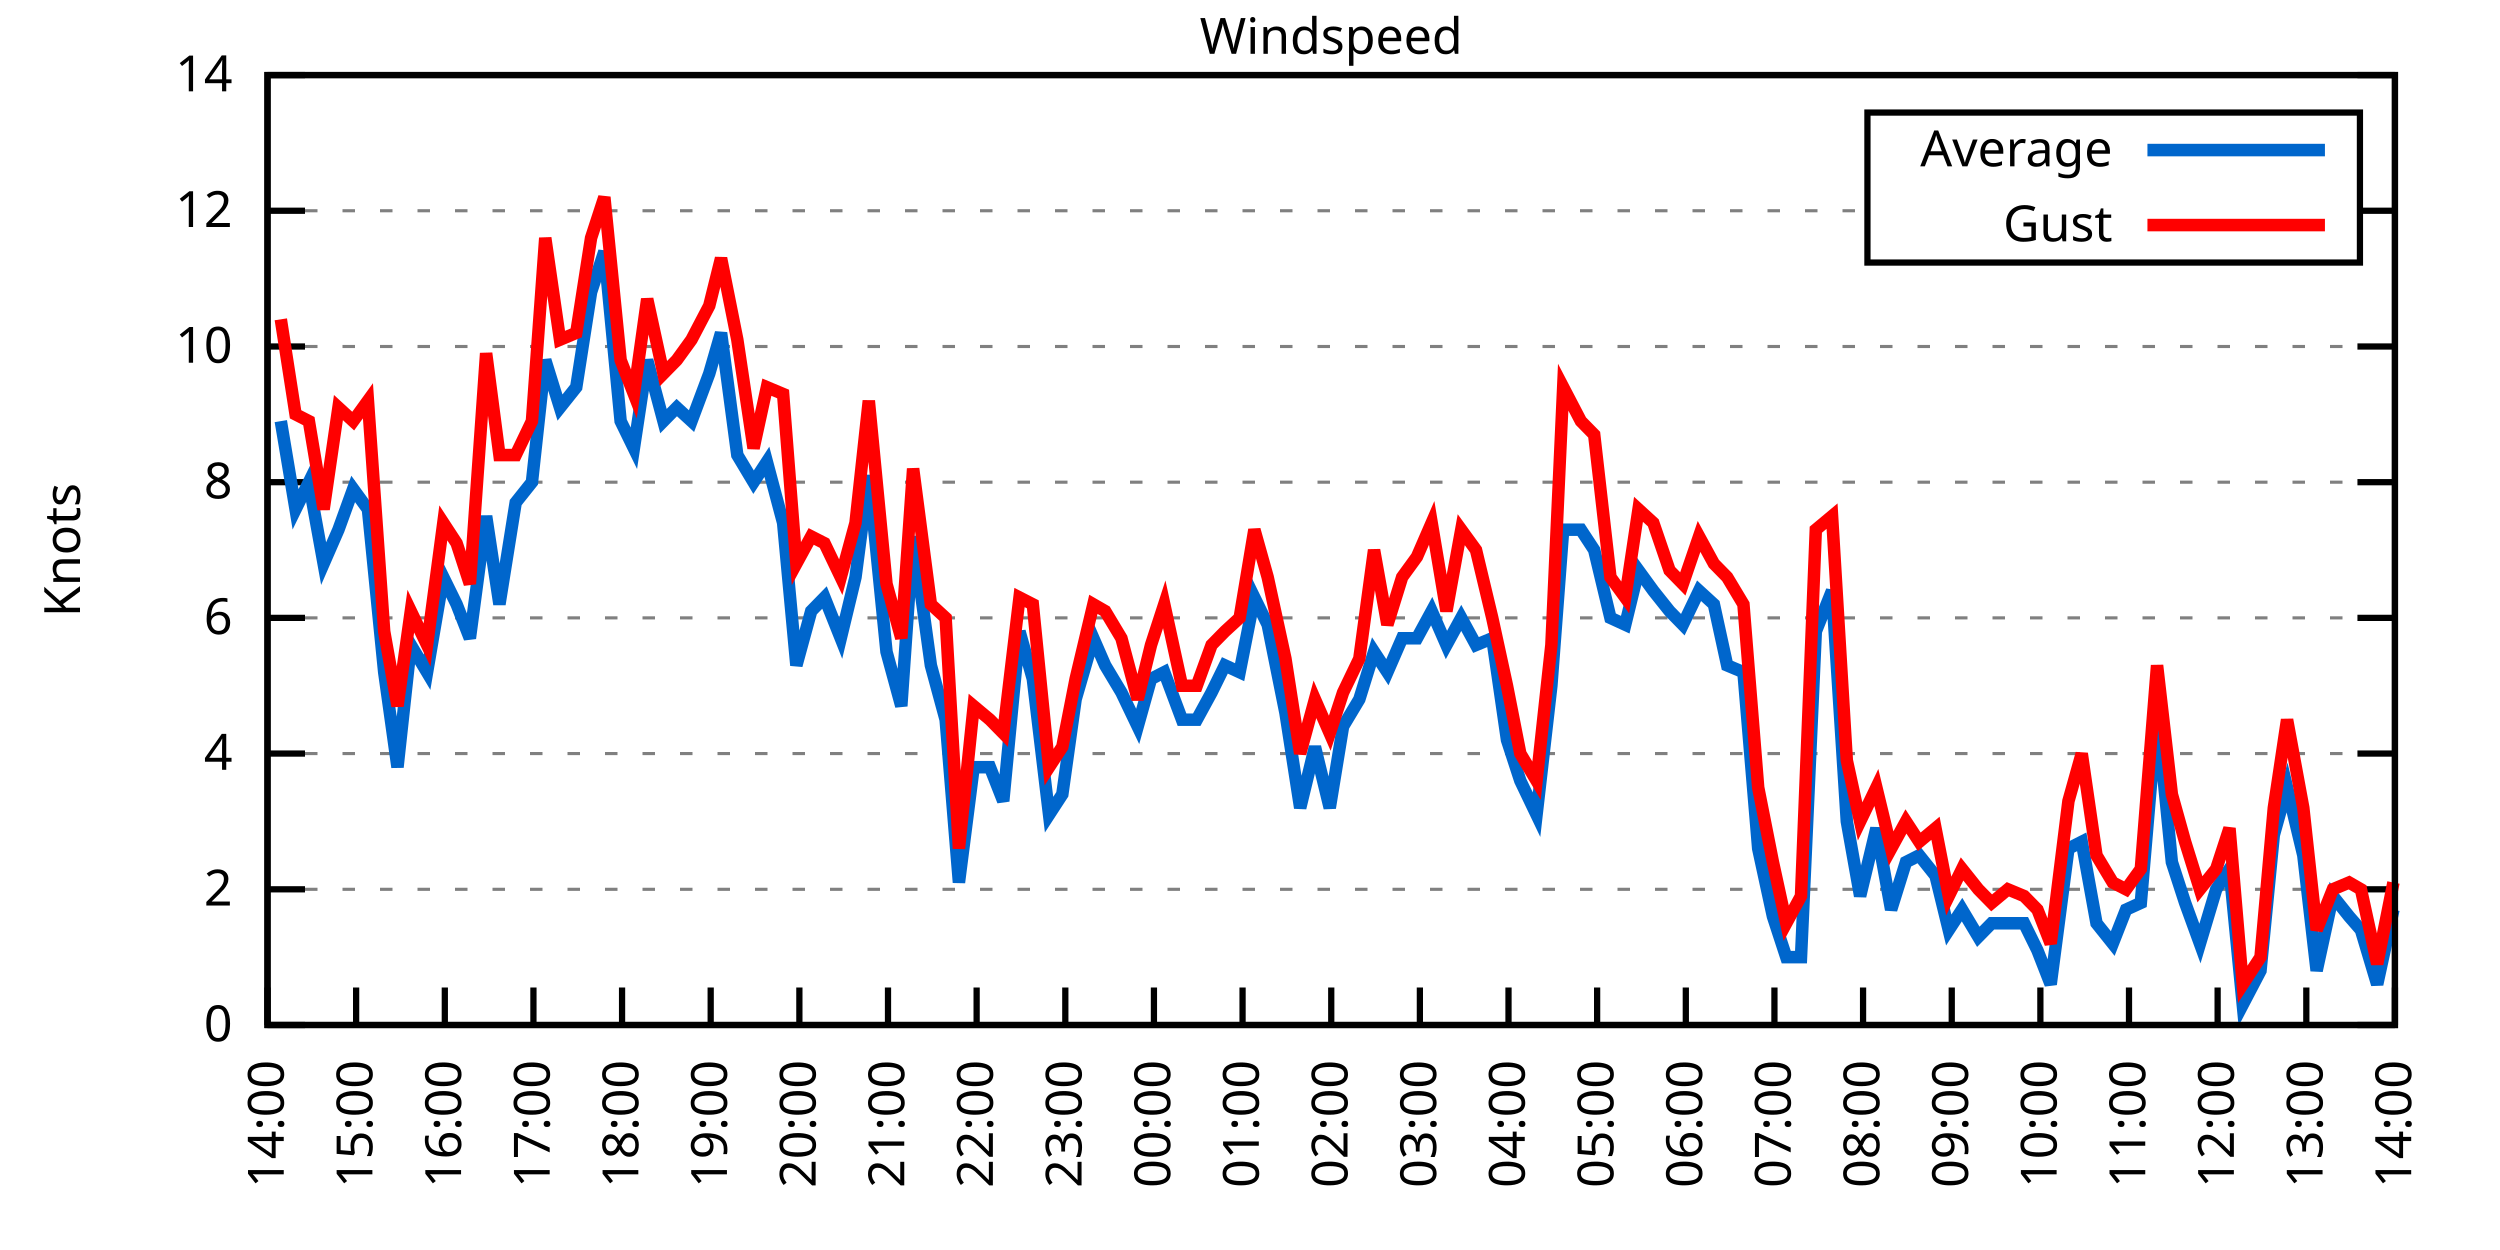
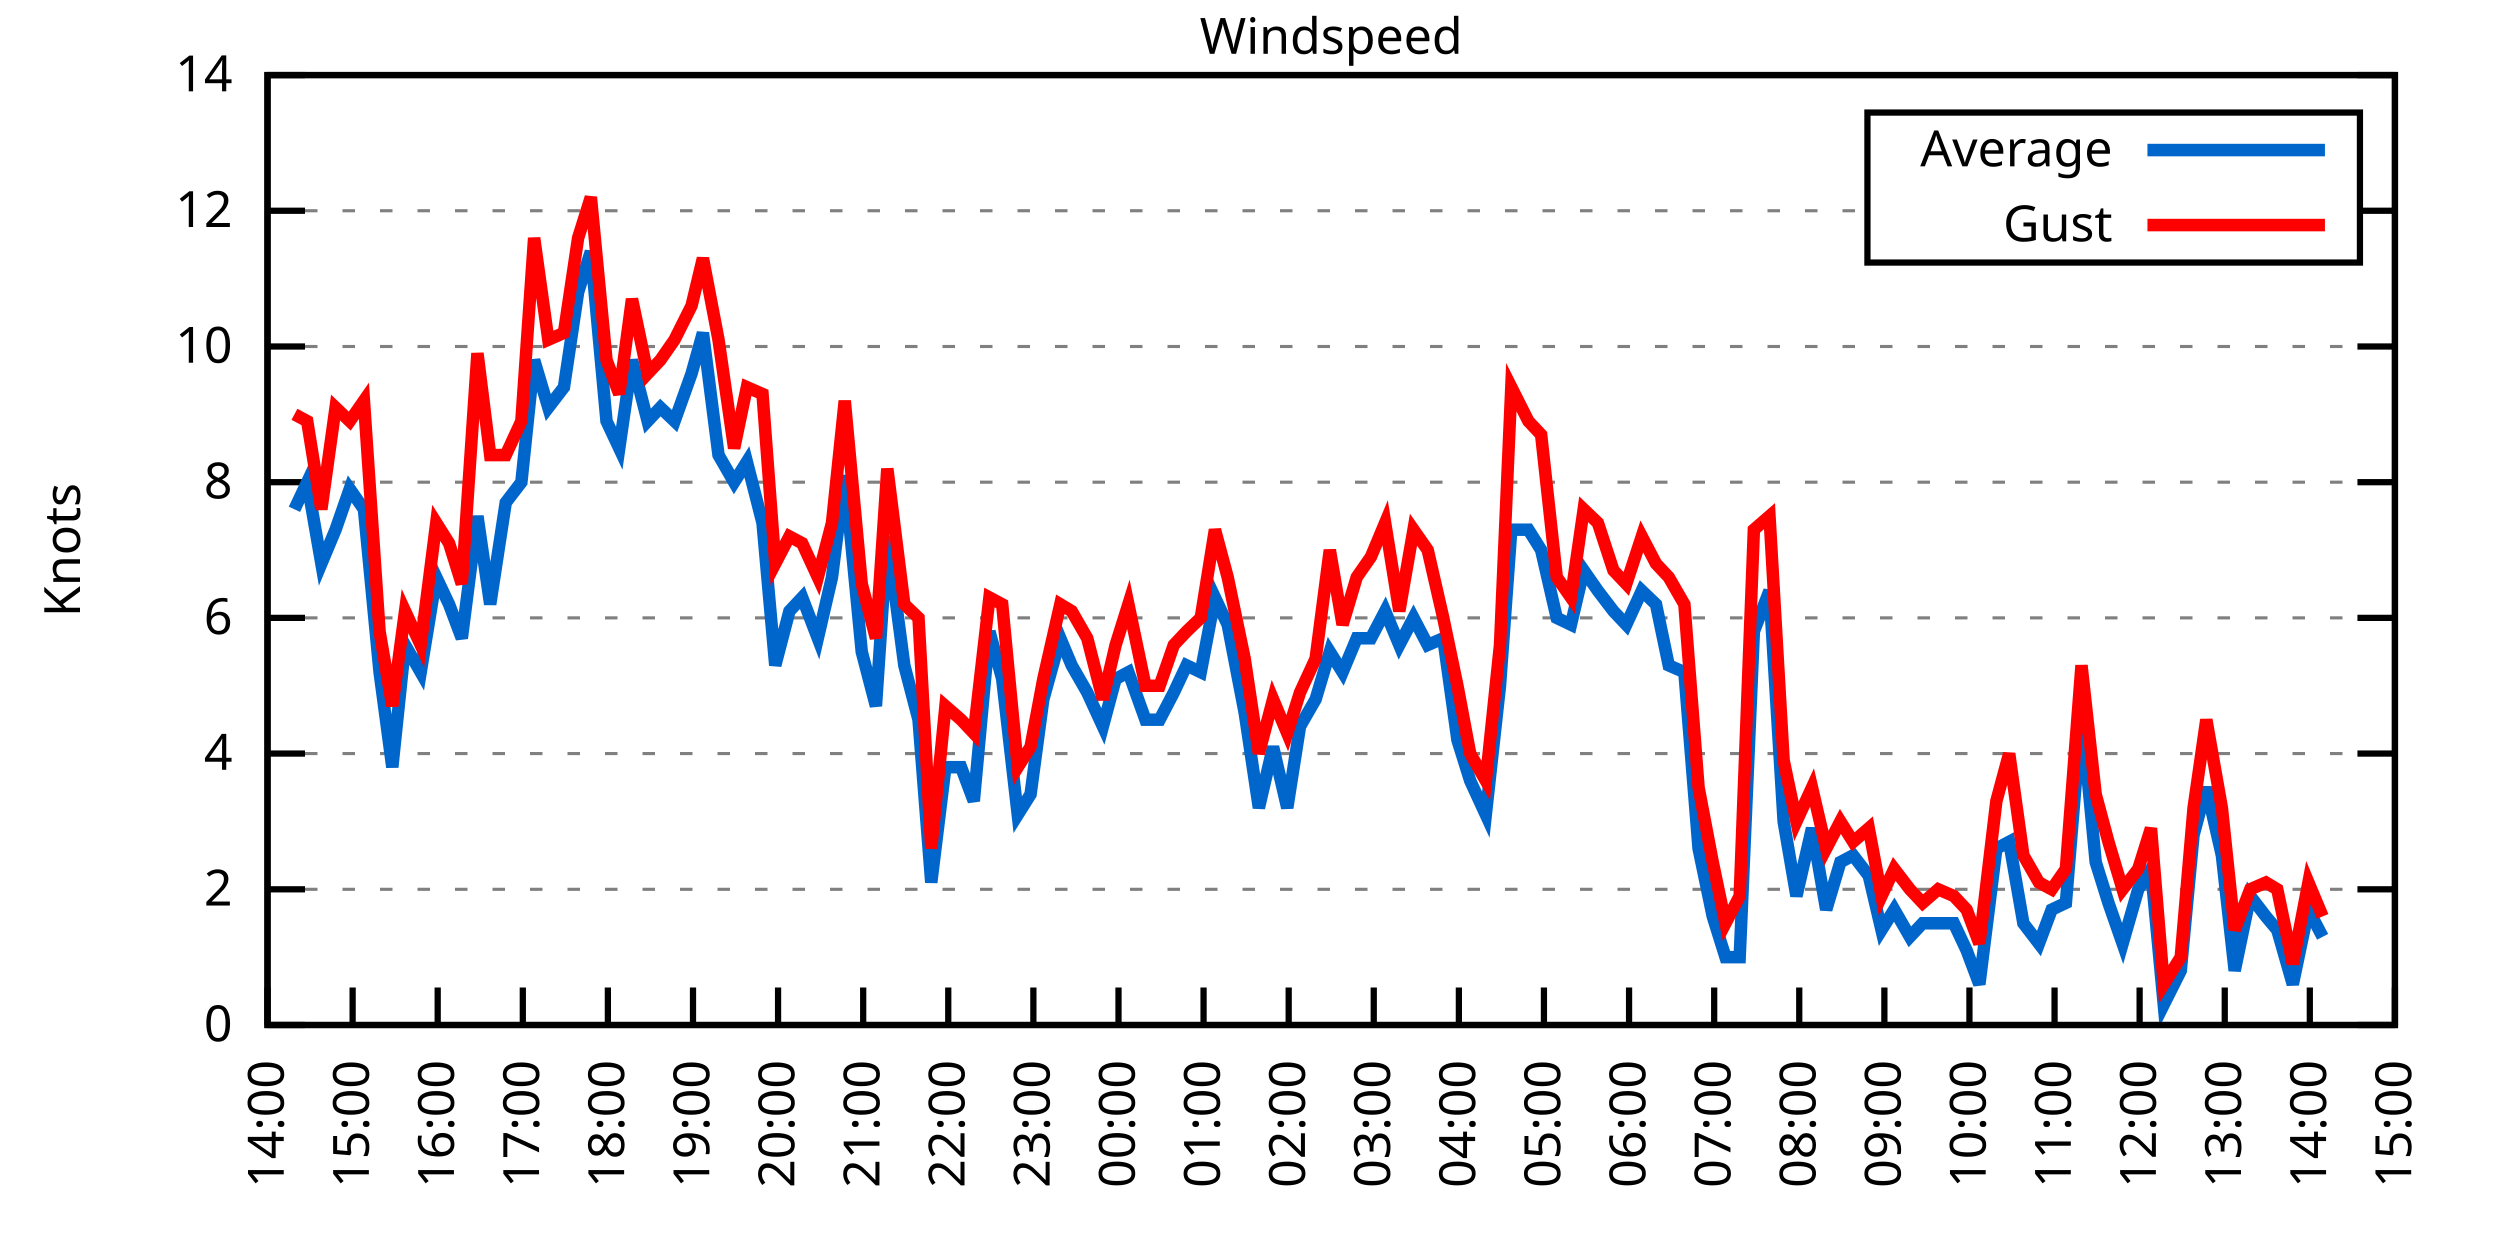
<svg xmlns="http://www.w3.org/2000/svg" xmlns:xlink="http://www.w3.org/1999/xlink" width="400" height="200" viewBox="0 0 400 200">
  <g id="gnuplot_canvas">
    <rect x="0" y="0" width="400" height="200" fill="none" />
    <defs>
      <circle id="gpDot" r="0.5" stroke-width="0.5" stroke="currentColor" />
      <path id="gpPt0" stroke-width="0.333" stroke="currentColor" d="M-1,0 h2 M0,-1 v2" />
      <path id="gpPt1" stroke-width="0.333" stroke="currentColor" d="M-1,-1 L1,1 M1,-1 L-1,1" />
      <path id="gpPt2" stroke-width="0.333" stroke="currentColor" d="M-1,0 L1,0 M0,-1 L0,1 M-1,-1 L1,1 M-1,1 L1,-1" />
      <rect id="gpPt3" stroke-width="0.333" stroke="currentColor" x="-1" y="-1" width="2" height="2" />
      <rect id="gpPt4" stroke-width="0.333" stroke="currentColor" fill="currentColor" x="-1" y="-1" width="2" height="2" />
      <circle id="gpPt5" stroke-width="0.333" stroke="currentColor" cx="0" cy="0" r="1" />
      <use xlink:href="#gpPt5" id="gpPt6" fill="currentColor" stroke="none" />
      <path id="gpPt7" stroke-width="0.333" stroke="currentColor" d="M0,-1.33 L-1.33,0.67 L1.33,0.67 z" />
      <use xlink:href="#gpPt7" id="gpPt8" fill="currentColor" stroke="none" />
      <use xlink:href="#gpPt7" id="gpPt9" stroke="currentColor" transform="rotate(180)" />
      <use xlink:href="#gpPt9" id="gpPt10" fill="currentColor" stroke="none" />
      <use xlink:href="#gpPt3" id="gpPt11" stroke="currentColor" transform="rotate(45)" />
      <use xlink:href="#gpPt11" id="gpPt12" fill="currentColor" stroke="none" />
      <path id="gpPt13" stroke-width="0.333" stroke="currentColor" d="M0,1.330 L1.265,0.411 L0.782,-1.067 L-0.782,-1.076 L-1.265,0.411 z" />
      <use xlink:href="#gpPt13" id="gpPt14" fill="currentColor" stroke="none" />
      <filter id="textbox" filterUnits="objectBoundingBox" x="0" y="0" height="1" width="1">
        <feFlood flood-color="white" flood-opacity="1" result="bgnd" />
        <feComposite in="SourceGraphic" in2="bgnd" operator="atop" />
      </filter>
      <filter id="greybox" filterUnits="objectBoundingBox" x="0" y="0" height="1" width="1">
        <feFlood flood-color="lightgrey" flood-opacity="1" result="grey" />
        <feComposite in="SourceGraphic" in2="grey" operator="atop" />
      </filter>
    </defs>
    <g fill="none" color="white" stroke="currentColor" stroke-width="1.00" stroke-linecap="butt" stroke-linejoin="miter">
</g>
    <g fill="none" color="black" stroke="currentColor" stroke-width="1.00" stroke-linecap="butt" stroke-linejoin="miter">
      <g stroke="none" shape-rendering="crispEdges">
        <polygon fill="rgb(255, 255, 255)" points="42.80,164.00 383.18,164.00 383.18,12.02 42.80,12.02 " />
      </g>
    </g>
    <g fill="none" color="black" stroke="currentColor" stroke-width="1.00" stroke-linecap="butt" stroke-linejoin="miter">
</g>
    <g fill="none" color="black" stroke="black" stroke-width="0.50" stroke-linecap="butt" stroke-linejoin="miter">
</g>
    <g fill="none" color="gray" stroke="currentColor" stroke-width="0.50" stroke-linecap="butt" stroke-linejoin="miter">
      <path stroke="gray" stroke-dasharray="2,4" class="gridline" d="M42.80,164.00 L383.19,164.00  " />
    </g>
    <g fill="none" color="gray" stroke="gray" stroke-width="1.00" stroke-linecap="butt" stroke-linejoin="miter">
</g>
    <g fill="none" color="black" stroke="currentColor" stroke-width="1.00" stroke-linecap="butt" stroke-linejoin="miter">
      <path stroke="black" d="M42.80,164.00 L48.80,164.00 M383.19,164.00 L377.19,164.00  " />
      <g transform="translate(37.20,166.60)" stroke="none" fill="black" font-family="Sans" font-size="8.00" text-anchor="end">
        <text>
          <tspan font-family="Sans"> 0</tspan>
        </text>
      </g>
    </g>
    <g fill="none" color="black" stroke="currentColor" stroke-width="1.00" stroke-linecap="butt" stroke-linejoin="miter">
</g>
    <g fill="none" color="black" stroke="black" stroke-width="0.50" stroke-linecap="butt" stroke-linejoin="miter">
</g>
    <g fill="none" color="gray" stroke="currentColor" stroke-width="0.50" stroke-linecap="butt" stroke-linejoin="miter">
      <path stroke="gray" stroke-dasharray="2,4" class="gridline" d="M42.80,142.29 L383.19,142.29  " />
    </g>
    <g fill="none" color="gray" stroke="gray" stroke-width="1.00" stroke-linecap="butt" stroke-linejoin="miter">
</g>
    <g fill="none" color="black" stroke="currentColor" stroke-width="1.00" stroke-linecap="butt" stroke-linejoin="miter">
      <path stroke="black" d="M42.80,142.29 L48.80,142.29 M383.19,142.29 L377.19,142.29  " />
      <g transform="translate(37.20,144.89)" stroke="none" fill="black" font-family="Sans" font-size="8.00" text-anchor="end">
        <text>
          <tspan font-family="Sans"> 2</tspan>
        </text>
      </g>
    </g>
    <g fill="none" color="black" stroke="currentColor" stroke-width="1.00" stroke-linecap="butt" stroke-linejoin="miter">
</g>
    <g fill="none" color="black" stroke="black" stroke-width="0.50" stroke-linecap="butt" stroke-linejoin="miter">
</g>
    <g fill="none" color="gray" stroke="currentColor" stroke-width="0.50" stroke-linecap="butt" stroke-linejoin="miter">
      <path stroke="gray" stroke-dasharray="2,4" class="gridline" d="M42.80,120.57 L383.19,120.57  " />
    </g>
    <g fill="none" color="gray" stroke="gray" stroke-width="1.00" stroke-linecap="butt" stroke-linejoin="miter">
</g>
    <g fill="none" color="black" stroke="currentColor" stroke-width="1.00" stroke-linecap="butt" stroke-linejoin="miter">
      <path stroke="black" d="M42.80,120.57 L48.80,120.57 M383.19,120.57 L377.19,120.57  " />
      <g transform="translate(37.20,123.17)" stroke="none" fill="black" font-family="Sans" font-size="8.00" text-anchor="end">
        <text>
          <tspan font-family="Sans"> 4</tspan>
        </text>
      </g>
    </g>
    <g fill="none" color="black" stroke="currentColor" stroke-width="1.00" stroke-linecap="butt" stroke-linejoin="miter">
</g>
    <g fill="none" color="black" stroke="black" stroke-width="0.50" stroke-linecap="butt" stroke-linejoin="miter">
</g>
    <g fill="none" color="gray" stroke="currentColor" stroke-width="0.50" stroke-linecap="butt" stroke-linejoin="miter">
      <path stroke="gray" stroke-dasharray="2,4" class="gridline" d="M42.80,98.86 L383.19,98.86  " />
    </g>
    <g fill="none" color="gray" stroke="gray" stroke-width="1.00" stroke-linecap="butt" stroke-linejoin="miter">
</g>
    <g fill="none" color="black" stroke="currentColor" stroke-width="1.00" stroke-linecap="butt" stroke-linejoin="miter">
      <path stroke="black" d="M42.80,98.86 L48.80,98.86 M383.19,98.86 L377.19,98.86  " />
      <g transform="translate(37.20,101.46)" stroke="none" fill="black" font-family="Sans" font-size="8.00" text-anchor="end">
        <text>
          <tspan font-family="Sans"> 6</tspan>
        </text>
      </g>
    </g>
    <g fill="none" color="black" stroke="currentColor" stroke-width="1.00" stroke-linecap="butt" stroke-linejoin="miter">
</g>
    <g fill="none" color="black" stroke="black" stroke-width="0.50" stroke-linecap="butt" stroke-linejoin="miter">
</g>
    <g fill="none" color="gray" stroke="currentColor" stroke-width="0.50" stroke-linecap="butt" stroke-linejoin="miter">
      <path stroke="gray" stroke-dasharray="2,4" class="gridline" d="M42.80,77.15 L383.19,77.15  " />
    </g>
    <g fill="none" color="gray" stroke="gray" stroke-width="1.00" stroke-linecap="butt" stroke-linejoin="miter">
</g>
    <g fill="none" color="black" stroke="currentColor" stroke-width="1.00" stroke-linecap="butt" stroke-linejoin="miter">
      <path stroke="black" d="M42.80,77.15 L48.80,77.15 M383.19,77.15 L377.19,77.15  " />
      <g transform="translate(37.20,79.75)" stroke="none" fill="black" font-family="Sans" font-size="8.00" text-anchor="end">
        <text>
          <tspan font-family="Sans"> 8</tspan>
        </text>
      </g>
    </g>
    <g fill="none" color="black" stroke="currentColor" stroke-width="1.00" stroke-linecap="butt" stroke-linejoin="miter">
</g>
    <g fill="none" color="black" stroke="black" stroke-width="0.50" stroke-linecap="butt" stroke-linejoin="miter">
</g>
    <g fill="none" color="gray" stroke="currentColor" stroke-width="0.50" stroke-linecap="butt" stroke-linejoin="miter">
      <path stroke="gray" stroke-dasharray="2,4" class="gridline" d="M42.80,55.44 L383.19,55.44  " />
    </g>
    <g fill="none" color="gray" stroke="gray" stroke-width="1.00" stroke-linecap="butt" stroke-linejoin="miter">
</g>
    <g fill="none" color="black" stroke="currentColor" stroke-width="1.00" stroke-linecap="butt" stroke-linejoin="miter">
      <path stroke="black" d="M42.80,55.44 L48.80,55.44 M383.19,55.44 L377.19,55.44  " />
      <g transform="translate(37.20,58.04)" stroke="none" fill="black" font-family="Sans" font-size="8.00" text-anchor="end">
        <text>
          <tspan font-family="Sans"> 10</tspan>
        </text>
      </g>
    </g>
    <g fill="none" color="black" stroke="currentColor" stroke-width="1.00" stroke-linecap="butt" stroke-linejoin="miter">
</g>
    <g fill="none" color="black" stroke="black" stroke-width="0.50" stroke-linecap="butt" stroke-linejoin="miter">
</g>
    <g fill="none" color="gray" stroke="currentColor" stroke-width="0.50" stroke-linecap="butt" stroke-linejoin="miter">
      <path stroke="gray" stroke-dasharray="2,4" class="gridline" d="M42.80,33.72 L298.79,33.72 M377.59,33.72 L383.19,33.72  " />
    </g>
    <g fill="none" color="gray" stroke="gray" stroke-width="1.00" stroke-linecap="butt" stroke-linejoin="miter">
</g>
    <g fill="none" color="black" stroke="currentColor" stroke-width="1.00" stroke-linecap="butt" stroke-linejoin="miter">
      <path stroke="black" d="M42.80,33.72 L48.80,33.72 M383.19,33.72 L377.19,33.72  " />
      <g transform="translate(37.20,36.32)" stroke="none" fill="black" font-family="Sans" font-size="8.00" text-anchor="end">
        <text>
          <tspan font-family="Sans"> 12</tspan>
        </text>
      </g>
    </g>
    <g fill="none" color="black" stroke="currentColor" stroke-width="1.00" stroke-linecap="butt" stroke-linejoin="miter">
</g>
    <g fill="none" color="black" stroke="black" stroke-width="0.50" stroke-linecap="butt" stroke-linejoin="miter">
</g>
    <g fill="none" color="gray" stroke="currentColor" stroke-width="0.50" stroke-linecap="butt" stroke-linejoin="miter">
      <path stroke="gray" stroke-dasharray="2,4" class="gridline" d="M42.80,12.01 L383.19,12.01  " />
    </g>
    <g fill="none" color="gray" stroke="gray" stroke-width="1.00" stroke-linecap="butt" stroke-linejoin="miter">
</g>
    <g fill="none" color="black" stroke="currentColor" stroke-width="1.00" stroke-linecap="butt" stroke-linejoin="miter">
      <path stroke="black" d="M42.80,12.01 L48.80,12.01 M383.19,12.01 L377.19,12.01  " />
      <g transform="translate(37.20,14.61)" stroke="none" fill="black" font-family="Sans" font-size="8.00" text-anchor="end">
        <text>
          <tspan font-family="Sans"> 14</tspan>
        </text>
      </g>
    </g>
    <g fill="none" color="black" stroke="currentColor" stroke-width="1.00" stroke-linecap="butt" stroke-linejoin="miter">
      <path stroke="black" d="M42.80,164.00 L42.80,158.00  " />
      <g transform="translate(45.40,169.60) rotate(270.00)" stroke="none" fill="black" font-family="Sans" font-size="8.00" text-anchor="end">
        <text>
          <tspan font-family="Sans">14:00</tspan>
        </text>
      </g>
    </g>
    <g fill="none" color="black" stroke="currentColor" stroke-width="1.00" stroke-linecap="butt" stroke-linejoin="miter">
-       <path stroke="black" d="M56.98,164.00 L56.98,158.00  " />
-       <g transform="translate(59.58,169.60) rotate(270.00)" stroke="none" fill="black" font-family="Sans" font-size="8.00" text-anchor="end">
+       <path stroke="black" d="M56.42,164.00 L56.42,158.00  " />
+       <g transform="translate(59.02,169.60) rotate(270.00)" stroke="none" fill="black" font-family="Sans" font-size="8.00" text-anchor="end">
        <text>
          <tspan font-family="Sans">15:00</tspan>
        </text>
      </g>
    </g>
    <g fill="none" color="black" stroke="currentColor" stroke-width="1.00" stroke-linecap="butt" stroke-linejoin="miter">
-       <path stroke="black" d="M71.17,164.00 L71.17,158.00  " />
-       <g transform="translate(73.77,169.60) rotate(270.00)" stroke="none" fill="black" font-family="Sans" font-size="8.00" text-anchor="end">
+       <path stroke="black" d="M70.03,164.00 L70.03,158.00  " />
+       <g transform="translate(72.63,169.60) rotate(270.00)" stroke="none" fill="black" font-family="Sans" font-size="8.00" text-anchor="end">
        <text>
          <tspan font-family="Sans">16:00</tspan>
        </text>
      </g>
    </g>
    <g fill="none" color="black" stroke="currentColor" stroke-width="1.00" stroke-linecap="butt" stroke-linejoin="miter">
-       <path stroke="black" d="M85.35,164.00 L85.35,158.00  " />
-       <g transform="translate(87.95,169.60) rotate(270.00)" stroke="none" fill="black" font-family="Sans" font-size="8.00" text-anchor="end">
+       <path stroke="black" d="M83.65,164.00 L83.65,158.00  " />
+       <g transform="translate(86.25,169.60) rotate(270.00)" stroke="none" fill="black" font-family="Sans" font-size="8.00" text-anchor="end">
        <text>
          <tspan font-family="Sans">17:00</tspan>
        </text>
      </g>
    </g>
    <g fill="none" color="black" stroke="currentColor" stroke-width="1.00" stroke-linecap="butt" stroke-linejoin="miter">
-       <path stroke="black" d="M99.53,164.00 L99.53,158.00  " />
-       <g transform="translate(102.13,169.60) rotate(270.00)" stroke="none" fill="black" font-family="Sans" font-size="8.00" text-anchor="end">
+       <path stroke="black" d="M97.26,164.00 L97.26,158.00  " />
+       <g transform="translate(99.86,169.60) rotate(270.00)" stroke="none" fill="black" font-family="Sans" font-size="8.00" text-anchor="end">
        <text>
          <tspan font-family="Sans">18:00</tspan>
        </text>
      </g>
    </g>
    <g fill="none" color="black" stroke="currentColor" stroke-width="1.00" stroke-linecap="butt" stroke-linejoin="miter">
-       <path stroke="black" d="M113.71,164.00 L113.71,158.00  " />
-       <g transform="translate(116.31,169.60) rotate(270.00)" stroke="none" fill="black" font-family="Sans" font-size="8.00" text-anchor="end">
+       <path stroke="black" d="M110.88,164.00 L110.88,158.00  " />
+       <g transform="translate(113.48,169.60) rotate(270.00)" stroke="none" fill="black" font-family="Sans" font-size="8.00" text-anchor="end">
        <text>
          <tspan font-family="Sans">19:00</tspan>
        </text>
      </g>
    </g>
    <g fill="none" color="black" stroke="currentColor" stroke-width="1.00" stroke-linecap="butt" stroke-linejoin="miter">
-       <path stroke="black" d="M127.90,164.00 L127.90,158.00  " />
-       <g transform="translate(130.50,169.60) rotate(270.00)" stroke="none" fill="black" font-family="Sans" font-size="8.00" text-anchor="end">
+       <path stroke="black" d="M124.49,164.00 L124.49,158.00  " />
+       <g transform="translate(127.09,169.60) rotate(270.00)" stroke="none" fill="black" font-family="Sans" font-size="8.00" text-anchor="end">
        <text>
          <tspan font-family="Sans">20:00</tspan>
        </text>
      </g>
    </g>
    <g fill="none" color="black" stroke="currentColor" stroke-width="1.00" stroke-linecap="butt" stroke-linejoin="miter">
-       <path stroke="black" d="M142.08,164.00 L142.08,158.00  " />
-       <g transform="translate(144.68,169.60) rotate(270.00)" stroke="none" fill="black" font-family="Sans" font-size="8.00" text-anchor="end">
+       <path stroke="black" d="M138.11,164.00 L138.11,158.00  " />
+       <g transform="translate(140.71,169.60) rotate(270.00)" stroke="none" fill="black" font-family="Sans" font-size="8.00" text-anchor="end">
        <text>
          <tspan font-family="Sans">21:00</tspan>
        </text>
      </g>
    </g>
    <g fill="none" color="black" stroke="currentColor" stroke-width="1.00" stroke-linecap="butt" stroke-linejoin="miter">
-       <path stroke="black" d="M156.26,164.00 L156.26,158.00  " />
-       <g transform="translate(158.86,169.60) rotate(270.00)" stroke="none" fill="black" font-family="Sans" font-size="8.00" text-anchor="end">
+       <path stroke="black" d="M151.72,164.00 L151.72,158.00  " />
+       <g transform="translate(154.32,169.60) rotate(270.00)" stroke="none" fill="black" font-family="Sans" font-size="8.00" text-anchor="end">
        <text>
          <tspan font-family="Sans">22:00</tspan>
        </text>
      </g>
    </g>
    <g fill="none" color="black" stroke="currentColor" stroke-width="1.00" stroke-linecap="butt" stroke-linejoin="miter">
-       <path stroke="black" d="M170.45,164.00 L170.45,158.00  " />
-       <g transform="translate(173.05,169.60) rotate(270.00)" stroke="none" fill="black" font-family="Sans" font-size="8.00" text-anchor="end">
+       <path stroke="black" d="M165.34,164.00 L165.34,158.00  " />
+       <g transform="translate(167.94,169.60) rotate(270.00)" stroke="none" fill="black" font-family="Sans" font-size="8.00" text-anchor="end">
        <text>
          <tspan font-family="Sans">23:00</tspan>
        </text>
      </g>
    </g>
    <g fill="none" color="black" stroke="currentColor" stroke-width="1.00" stroke-linecap="butt" stroke-linejoin="miter">
-       <path stroke="black" d="M184.63,164.00 L184.63,158.00  " />
-       <g transform="translate(187.23,169.60) rotate(270.00)" stroke="none" fill="black" font-family="Sans" font-size="8.00" text-anchor="end">
+       <path stroke="black" d="M178.96,164.00 L178.96,158.00  " />
+       <g transform="translate(181.56,169.60) rotate(270.00)" stroke="none" fill="black" font-family="Sans" font-size="8.00" text-anchor="end">
        <text>
          <tspan font-family="Sans">00:00</tspan>
        </text>
      </g>
    </g>
    <g fill="none" color="black" stroke="currentColor" stroke-width="1.00" stroke-linecap="butt" stroke-linejoin="miter">
-       <path stroke="black" d="M198.81,164.00 L198.81,158.00  " />
-       <g transform="translate(201.41,169.60) rotate(270.00)" stroke="none" fill="black" font-family="Sans" font-size="8.00" text-anchor="end">
+       <path stroke="black" d="M192.57,164.00 L192.57,158.00  " />
+       <g transform="translate(195.17,169.60) rotate(270.00)" stroke="none" fill="black" font-family="Sans" font-size="8.00" text-anchor="end">
        <text>
          <tspan font-family="Sans">01:00</tspan>
        </text>
      </g>
    </g>
    <g fill="none" color="black" stroke="currentColor" stroke-width="1.00" stroke-linecap="butt" stroke-linejoin="miter">
-       <path stroke="black" d="M213.00,164.00 L213.00,158.00  " />
-       <g transform="translate(215.60,169.60) rotate(270.00)" stroke="none" fill="black" font-family="Sans" font-size="8.00" text-anchor="end">
+       <path stroke="black" d="M206.19,164.00 L206.19,158.00  " />
+       <g transform="translate(208.79,169.60) rotate(270.00)" stroke="none" fill="black" font-family="Sans" font-size="8.00" text-anchor="end">
        <text>
          <tspan font-family="Sans">02:00</tspan>
        </text>
      </g>
    </g>
    <g fill="none" color="black" stroke="currentColor" stroke-width="1.00" stroke-linecap="butt" stroke-linejoin="miter">
-       <path stroke="black" d="M227.18,164.00 L227.18,158.00  " />
-       <g transform="translate(229.78,169.60) rotate(270.00)" stroke="none" fill="black" font-family="Sans" font-size="8.00" text-anchor="end">
+       <path stroke="black" d="M219.80,164.00 L219.80,158.00  " />
+       <g transform="translate(222.40,169.60) rotate(270.00)" stroke="none" fill="black" font-family="Sans" font-size="8.00" text-anchor="end">
        <text>
          <tspan font-family="Sans">03:00</tspan>
        </text>
      </g>
    </g>
    <g fill="none" color="black" stroke="currentColor" stroke-width="1.00" stroke-linecap="butt" stroke-linejoin="miter">
-       <path stroke="black" d="M241.36,164.00 L241.36,158.00  " />
-       <g transform="translate(243.96,169.60) rotate(270.00)" stroke="none" fill="black" font-family="Sans" font-size="8.00" text-anchor="end">
+       <path stroke="black" d="M233.42,164.00 L233.42,158.00  " />
+       <g transform="translate(236.02,169.60) rotate(270.00)" stroke="none" fill="black" font-family="Sans" font-size="8.00" text-anchor="end">
        <text>
          <tspan font-family="Sans">04:00</tspan>
        </text>
      </g>
    </g>
    <g fill="none" color="black" stroke="currentColor" stroke-width="1.00" stroke-linecap="butt" stroke-linejoin="miter">
-       <path stroke="black" d="M255.54,164.00 L255.54,158.00  " />
-       <g transform="translate(258.14,169.60) rotate(270.00)" stroke="none" fill="black" font-family="Sans" font-size="8.00" text-anchor="end">
+       <path stroke="black" d="M247.03,164.00 L247.03,158.00  " />
+       <g transform="translate(249.63,169.60) rotate(270.00)" stroke="none" fill="black" font-family="Sans" font-size="8.00" text-anchor="end">
        <text>
          <tspan font-family="Sans">05:00</tspan>
        </text>
      </g>
    </g>
    <g fill="none" color="black" stroke="currentColor" stroke-width="1.00" stroke-linecap="butt" stroke-linejoin="miter">
-       <path stroke="black" d="M269.73,164.00 L269.73,158.00  " />
-       <g transform="translate(272.33,169.60) rotate(270.00)" stroke="none" fill="black" font-family="Sans" font-size="8.00" text-anchor="end">
+       <path stroke="black" d="M260.65,164.00 L260.65,158.00  " />
+       <g transform="translate(263.25,169.60) rotate(270.00)" stroke="none" fill="black" font-family="Sans" font-size="8.00" text-anchor="end">
        <text>
          <tspan font-family="Sans">06:00</tspan>
        </text>
      </g>
    </g>
    <g fill="none" color="black" stroke="currentColor" stroke-width="1.00" stroke-linecap="butt" stroke-linejoin="miter">
-       <path stroke="black" d="M283.91,164.00 L283.91,158.00  " />
-       <g transform="translate(286.51,169.60) rotate(270.00)" stroke="none" fill="black" font-family="Sans" font-size="8.00" text-anchor="end">
+       <path stroke="black" d="M274.27,164.00 L274.27,158.00  " />
+       <g transform="translate(276.87,169.60) rotate(270.00)" stroke="none" fill="black" font-family="Sans" font-size="8.00" text-anchor="end">
        <text>
          <tspan font-family="Sans">07:00</tspan>
        </text>
      </g>
    </g>
    <g fill="none" color="black" stroke="currentColor" stroke-width="1.00" stroke-linecap="butt" stroke-linejoin="miter">
-       <path stroke="black" d="M298.09,164.00 L298.09,158.00  " />
-       <g transform="translate(300.69,169.60) rotate(270.00)" stroke="none" fill="black" font-family="Sans" font-size="8.00" text-anchor="end">
+       <path stroke="black" d="M287.88,164.00 L287.88,158.00  " />
+       <g transform="translate(290.48,169.60) rotate(270.00)" stroke="none" fill="black" font-family="Sans" font-size="8.00" text-anchor="end">
        <text>
          <tspan font-family="Sans">08:00</tspan>
        </text>
      </g>
    </g>
    <g fill="none" color="black" stroke="currentColor" stroke-width="1.00" stroke-linecap="butt" stroke-linejoin="miter">
-       <path stroke="black" d="M312.28,164.00 L312.28,158.00  " />
-       <g transform="translate(314.88,169.60) rotate(270.00)" stroke="none" fill="black" font-family="Sans" font-size="8.00" text-anchor="end">
+       <path stroke="black" d="M301.50,164.00 L301.50,158.00  " />
+       <g transform="translate(304.10,169.60) rotate(270.00)" stroke="none" fill="black" font-family="Sans" font-size="8.00" text-anchor="end">
        <text>
          <tspan font-family="Sans">09:00</tspan>
        </text>
      </g>
    </g>
    <g fill="none" color="black" stroke="currentColor" stroke-width="1.00" stroke-linecap="butt" stroke-linejoin="miter">
-       <path stroke="black" d="M326.46,164.00 L326.46,158.00  " />
-       <g transform="translate(329.06,169.60) rotate(270.00)" stroke="none" fill="black" font-family="Sans" font-size="8.00" text-anchor="end">
+       <path stroke="black" d="M315.11,164.00 L315.11,158.00  " />
+       <g transform="translate(317.71,169.60) rotate(270.00)" stroke="none" fill="black" font-family="Sans" font-size="8.00" text-anchor="end">
        <text>
          <tspan font-family="Sans">10:00</tspan>
        </text>
      </g>
    </g>
    <g fill="none" color="black" stroke="currentColor" stroke-width="1.00" stroke-linecap="butt" stroke-linejoin="miter">
-       <path stroke="black" d="M340.64,164.00 L340.64,158.00  " />
-       <g transform="translate(343.24,169.60) rotate(270.00)" stroke="none" fill="black" font-family="Sans" font-size="8.00" text-anchor="end">
+       <path stroke="black" d="M328.73,164.00 L328.73,158.00  " />
+       <g transform="translate(331.33,169.60) rotate(270.00)" stroke="none" fill="black" font-family="Sans" font-size="8.00" text-anchor="end">
        <text>
          <tspan font-family="Sans">11:00</tspan>
        </text>
      </g>
    </g>
    <g fill="none" color="black" stroke="currentColor" stroke-width="1.00" stroke-linecap="butt" stroke-linejoin="miter">
-       <path stroke="black" d="M354.82,164.00 L354.82,158.00  " />
-       <g transform="translate(357.42,169.60) rotate(270.00)" stroke="none" fill="black" font-family="Sans" font-size="8.00" text-anchor="end">
+       <path stroke="black" d="M342.34,164.00 L342.34,158.00  " />
+       <g transform="translate(344.94,169.60) rotate(270.00)" stroke="none" fill="black" font-family="Sans" font-size="8.00" text-anchor="end">
        <text>
          <tspan font-family="Sans">12:00</tspan>
        </text>
      </g>
    </g>
    <g fill="none" color="black" stroke="currentColor" stroke-width="1.00" stroke-linecap="butt" stroke-linejoin="miter">
-       <path stroke="black" d="M369.01,164.00 L369.01,158.00  " />
-       <g transform="translate(371.61,169.60) rotate(270.00)" stroke="none" fill="black" font-family="Sans" font-size="8.00" text-anchor="end">
+       <path stroke="black" d="M355.96,164.00 L355.96,158.00  " />
+       <g transform="translate(358.56,169.60) rotate(270.00)" stroke="none" fill="black" font-family="Sans" font-size="8.00" text-anchor="end">
        <text>
          <tspan font-family="Sans">13:00</tspan>
+         </text>
+       </g>
+     </g>
+     <g fill="none" color="black" stroke="currentColor" stroke-width="1.00" stroke-linecap="butt" stroke-linejoin="miter">
+       <path stroke="black" d="M369.57,164.00 L369.57,158.00  " />
+       <g transform="translate(372.17,169.60) rotate(270.00)" stroke="none" fill="black" font-family="Sans" font-size="8.00" text-anchor="end">
+         <text>
+           <tspan font-family="Sans">14:00</tspan>
        </text>
      </g>
    </g>
    <g fill="none" color="black" stroke="currentColor" stroke-width="1.00" stroke-linecap="butt" stroke-linejoin="miter">
      <path stroke="black" d="M383.19,164.00 L383.19,158.00  " />
      <g transform="translate(385.79,169.60) rotate(270.00)" stroke="none" fill="black" font-family="Sans" font-size="8.00" text-anchor="end">
        <text>
-           <tspan font-family="Sans">14:00</tspan>
+           <tspan font-family="Sans">15:00</tspan>
        </text>
      </g>
    </g>
    <g fill="none" color="black" stroke="currentColor" stroke-width="1.00" stroke-linecap="butt" stroke-linejoin="miter">
</g>
    <g fill="none" color="black" stroke="currentColor" stroke-width="1.00" stroke-linecap="butt" stroke-linejoin="miter">
      <path stroke="black" d="M42.80,12.01 L42.80,164.00 L383.19,164.00 L383.19,12.01 L42.80,12.01 Z  " />
    </g>
    <g fill="none" color="black" stroke="currentColor" stroke-width="1.00" stroke-linecap="butt" stroke-linejoin="miter">
</g>
    <g fill="none" color="black" stroke="currentColor" stroke-width="1.00" stroke-linecap="butt" stroke-linejoin="miter">
      <path stroke="black" d="M298.79,42.01 L298.79,18.01 L377.59,18.01 L377.59,42.01 L298.79,42.01 Z  " />
    </g>
    <g id="Windspeed_plot_1">
      <g fill="none" color="white" stroke="black" stroke-width="2.00" stroke-linecap="butt" stroke-linejoin="miter">
</g>
      <g fill="none" color="black" stroke="currentColor" stroke-width="2.00" stroke-linecap="butt" stroke-linejoin="miter">
        <g transform="translate(337.99,26.61)" stroke="none" fill="black" font-family="Sans" font-size="8.00" text-anchor="end">
          <text>
            <tspan font-family="Sans">Average</tspan>
          </text>
        </g>
      </g>
      <g fill="none" color="black" stroke="currentColor" stroke-width="2.00" stroke-linecap="butt" stroke-linejoin="miter">
-         <path stroke="rgb(  0, 102, 204)" d="M343.59,24.01 L371.99,24.01 M44.93,67.38 L47.29,81.49 L49.42,77.15 L51.78,90.18 L54.15,84.75 L56.51,78.23   L58.87,81.49 L61.47,107.55 L63.60,122.75 L65.73,103.20 L68.33,107.55 L70.93,92.35 L73.06,96.69 L75.18,102.12   L77.78,82.58 L79.91,96.69 L82.51,80.41 L85.11,77.15 L87.24,57.61 L89.60,65.21 L92.20,61.95 L94.57,46.75   L96.70,40.24 L99.30,67.38 L101.42,71.72 L103.55,57.61 L106.15,67.38 L108.28,65.21 L110.64,67.38 L113.48,59.78   L115.37,53.26 L117.97,72.81 L120.57,77.15 L122.70,73.89 L125.30,83.66 L127.42,106.46 L129.79,97.78 L131.92,95.60   L134.52,102.12 L136.88,92.35 L139.01,76.06 L141.84,104.29 L144.21,112.97 L146.10,85.83 L148.94,106.46 L151.30,115.15   L153.43,141.20 L155.79,122.75 L158.39,122.75 L160.52,128.17 L163.12,101.03 L165.25,108.63 L167.85,130.35 L169.97,127.09   L172.10,111.89 L174.94,102.12 L176.83,106.46 L179.43,110.80 L182.03,116.23 L184.16,108.63 L186.28,107.55 L189.12,115.15   L191.48,115.15 L193.85,110.80 L195.98,106.46 L198.34,107.55 L200.70,95.60 L202.83,99.95 L205.67,114.06 L208.03,129.26   L210.39,119.49 L212.76,129.26 L214.89,116.23 L217.49,111.89 L219.85,104.29 L221.98,107.55 L224.34,102.12 L226.71,102.12   L229.07,97.78 L231.43,103.20 L233.80,98.86 L236.16,103.20 L238.76,102.12 L241.12,118.40 L243.25,124.92 L245.85,130.35   L248.22,109.72 L250.11,84.75 L252.94,84.75 L255.07,88.00 L257.67,98.86 L260.04,99.95 L262.16,91.26 L264.53,94.52   L267.13,97.78 L269.25,99.95 L271.85,94.52 L274.22,96.69 L276.35,106.46 L278.95,107.55 L281.31,135.77 L283.67,146.63   L285.80,153.14 L288.16,153.14 L290.53,101.03 L293.13,94.52 L295.49,131.43 L297.62,143.37 L300.22,132.52 L302.58,145.54   L304.95,137.94 L307.08,136.86 L309.68,140.12 L311.80,148.80 L313.93,145.54 L316.53,149.89 L318.66,147.72 L321.26,147.72   L323.86,147.72 L325.99,152.06 L328.11,157.49 L330.95,135.77 L333.08,134.69 L335.44,147.72 L338.04,150.97 L340.17,145.54   L342.53,144.46 L345.13,114.06 L347.50,137.94 L349.62,144.46 L351.99,150.97 L354.59,142.29 L356.72,139.03 L358.84,160.74   L361.68,155.31 L363.81,133.60 L365.93,126.00 L368.53,136.86 L370.66,155.31 L373.26,143.37 L375.86,146.63 L377.75,148.80   L380.35,157.49 L382.95,145.54  " />
+         <path stroke="rgb(  0, 102, 204)" d="M343.59,24.01 L371.99,24.01 M47.11,81.49 L49.15,77.15 L51.42,90.18 L53.69,84.75 L55.96,78.23 L58.23,81.49   L60.73,107.55 L62.77,122.75 L64.81,103.20 L67.31,107.55 L69.80,92.35 L71.85,96.69 L73.89,102.12 L76.39,82.58   L78.43,96.69 L80.92,80.41 L83.42,77.15 L85.46,57.61 L87.73,65.21 L90.23,61.95 L92.50,46.75 L94.54,40.24   L97.04,67.38 L99.08,71.72 L101.12,57.61 L103.62,67.38 L105.66,65.21 L107.93,67.38 L110.65,59.78 L112.47,53.26   L114.96,72.81 L117.46,77.15 L119.50,73.89 L122.00,83.66 L124.04,106.46 L126.31,97.78 L128.35,95.60 L130.85,102.12   L133.12,92.35 L135.16,76.06 L137.88,104.29 L140.15,112.97 L141.97,85.83 L144.69,106.46 L146.96,115.15 L149.00,141.20   L151.27,122.75 L153.77,122.75 L155.81,128.17 L158.31,101.03 L160.35,108.63 L162.84,130.35 L164.89,127.09 L166.93,111.89   L169.65,102.12 L171.47,106.46 L173.96,110.80 L176.46,116.23 L178.50,108.63 L180.54,107.55 L183.27,115.15 L185.54,115.15   L187.81,110.80 L189.85,106.46 L192.12,107.55 L194.39,95.60 L196.43,99.95 L199.15,114.06 L201.42,129.26 L203.69,119.49   L205.96,129.26 L208.00,116.23 L210.50,111.89 L212.77,104.29 L214.81,107.55 L217.08,102.12 L219.35,102.12 L221.62,97.78   L223.89,103.20 L226.16,98.86 L228.43,103.20 L230.92,102.12 L233.19,118.40 L235.23,124.92 L237.73,130.35 L240.00,109.72   L241.81,84.75 L244.54,84.75 L246.58,88.00 L249.08,98.86 L251.35,99.95 L253.39,91.26 L255.66,94.52 L258.15,97.78   L260.20,99.95 L262.69,94.52 L264.96,96.69 L267.00,106.46 L269.50,107.55 L271.77,135.77 L274.04,146.63 L276.08,153.14   L278.35,153.14 L280.62,101.03 L283.12,94.52 L285.38,131.43 L287.43,143.37 L289.92,132.52 L292.19,145.54 L294.46,137.94   L296.50,136.86 L299.00,140.12 L301.04,148.80 L303.08,145.54 L305.58,149.89 L307.62,147.72 L310.12,147.72 L312.62,147.72   L314.66,152.06 L316.70,157.49 L319.42,135.77 L321.47,134.69 L323.74,147.72 L326.23,150.97 L328.27,145.54 L330.54,144.46   L333.04,114.06 L335.31,137.94 L337.35,144.46 L339.62,150.97 L342.12,142.29 L344.16,139.03 L346.20,160.74 L348.92,155.31   L350.97,133.60 L353.01,126.00 L355.50,136.86 L357.55,155.31 L360.04,143.37 L362.54,146.63 L364.36,148.80 L366.85,157.49   L369.35,145.54 L371.62,149.89  " />
      </g>
    </g>
    <g id="Windspeed_plot_2">
      <g fill="none" color="black" stroke="currentColor" stroke-width="2.00" stroke-linecap="butt" stroke-linejoin="miter">
        <g transform="translate(337.99,38.61)" stroke="none" fill="black" font-family="Sans" font-size="8.00" text-anchor="end">
          <text>
            <tspan font-family="Sans">Gust</tspan>
          </text>
        </g>
      </g>
      <g fill="none" color="black" stroke="currentColor" stroke-width="2.00" stroke-linecap="butt" stroke-linejoin="miter">
-         <path stroke="rgb(255,   0,   0)" d="M343.59,36.01 L371.99,36.01 M44.93,51.09 L47.29,66.29 L49.42,67.38 L51.78,81.49 L54.15,65.21 L56.51,67.38   L58.87,64.12 L61.47,101.03 L63.60,112.97 L65.73,97.78 L68.33,103.20 L70.93,83.66 L73.06,86.92 L75.18,93.43   L77.78,56.52 L79.91,72.81 L82.51,72.81 L85.11,67.38 L87.24,38.07 L89.60,54.35 L92.20,53.26 L94.57,38.07   L96.70,31.55 L99.30,57.61 L101.42,63.04 L103.55,47.84 L106.15,59.78 L108.28,57.61 L110.64,54.35 L113.48,48.92   L115.37,41.32 L117.97,54.35 L120.57,71.72 L122.70,61.95 L125.30,63.04 L127.42,90.18 L129.79,85.83 L131.92,86.92   L134.52,92.35 L136.88,83.66 L139.01,64.12 L141.84,93.43 L144.21,102.12 L146.10,74.98 L148.94,96.69 L151.30,98.86   L153.43,135.77 L155.79,112.97 L158.39,115.15 L160.52,117.32 L163.12,95.60 L165.25,96.69 L167.85,122.75 L169.97,119.49   L172.10,108.63 L174.94,96.69 L176.83,97.78 L179.43,102.12 L182.03,111.89 L184.16,103.20 L186.28,96.69 L189.12,109.72   L191.48,109.72 L193.85,103.20 L195.98,101.03 L198.34,98.86 L200.70,84.75 L202.83,92.35 L205.67,105.38 L208.03,120.57   L210.39,111.89 L212.76,117.32 L214.89,110.80 L217.49,105.38 L219.85,88.00 L221.98,99.95 L224.34,92.35 L226.71,89.09   L229.07,83.66 L231.43,97.78 L233.80,84.75 L236.16,88.00 L238.76,98.86 L241.12,109.72 L243.25,120.57 L245.85,124.92   L248.22,103.20 L250.11,61.95 L252.94,67.38 L255.07,69.55 L257.67,92.35 L260.04,95.60 L262.16,81.49 L264.53,83.66   L267.13,91.26 L269.25,93.43 L271.85,85.83 L274.22,90.18 L276.35,92.35 L278.95,96.69 L281.31,126.00 L283.67,137.94   L285.80,147.72 L288.16,143.37 L290.53,84.75 L293.13,82.58 L295.49,121.66 L297.62,131.43 L300.22,126.00 L302.58,135.77   L304.95,131.43 L307.08,134.69 L309.68,132.52 L311.80,143.37 L313.93,139.03 L316.53,142.29 L318.66,144.46 L321.26,142.29   L323.86,143.37 L325.99,145.54 L328.11,150.97 L330.95,128.17 L333.08,120.57 L335.44,136.86 L338.04,141.20 L340.17,142.29   L342.53,139.03 L345.13,106.46 L347.50,127.09 L349.62,134.69 L351.99,142.29 L354.59,139.03 L356.72,132.52 L358.84,157.49   L361.68,153.14 L363.81,129.26 L365.93,115.15 L368.53,129.26 L370.66,148.80 L373.26,142.29 L375.86,141.20 L377.75,142.29   L380.35,154.23 L382.95,141.20  " />
+         <path stroke="rgb(255,   0,   0)" d="M343.59,36.01 L371.99,36.01 M47.11,66.29 L49.15,67.38 L51.42,81.49 L53.69,65.21 L55.96,67.38 L58.23,64.12   L60.73,101.03 L62.77,112.97 L64.81,97.78 L67.31,103.20 L69.80,83.66 L71.85,86.92 L73.89,93.43 L76.39,56.52   L78.43,72.81 L80.92,72.81 L83.42,67.38 L85.46,38.07 L87.73,54.35 L90.23,53.26 L92.50,38.07 L94.54,31.55   L97.04,57.61 L99.08,63.04 L101.12,47.84 L103.62,59.78 L105.66,57.61 L107.93,54.35 L110.65,48.92 L112.47,41.32   L114.96,54.35 L117.46,71.72 L119.50,61.95 L122.00,63.04 L124.04,90.18 L126.31,85.83 L128.35,86.92 L130.85,92.35   L133.12,83.66 L135.16,64.12 L137.88,93.43 L140.15,102.12 L141.97,74.98 L144.69,96.69 L146.96,98.86 L149.00,135.77   L151.27,112.97 L153.77,115.15 L155.81,117.32 L158.31,95.60 L160.35,96.69 L162.84,122.75 L164.89,119.49 L166.93,108.63   L169.65,96.69 L171.47,97.78 L173.96,102.12 L176.46,111.89 L178.50,103.20 L180.54,96.69 L183.27,109.72 L185.54,109.72   L187.81,103.20 L189.85,101.03 L192.12,98.86 L194.39,84.75 L196.43,92.35 L199.15,105.38 L201.42,120.57 L203.69,111.89   L205.96,117.32 L208.00,110.80 L210.50,105.38 L212.77,88.00 L214.81,99.95 L217.08,92.35 L219.35,89.09 L221.62,83.66   L223.89,97.78 L226.16,84.75 L228.43,88.00 L230.92,98.86 L233.19,109.72 L235.23,120.57 L237.73,124.92 L240.00,103.20   L241.81,61.95 L244.54,67.38 L246.58,69.55 L249.08,92.35 L251.35,95.60 L253.39,81.49 L255.66,83.66 L258.15,91.26   L260.20,93.43 L262.69,85.83 L264.96,90.18 L267.00,92.35 L269.50,96.69 L271.77,126.00 L274.04,137.94 L276.08,147.72   L278.35,143.37 L280.62,84.75 L283.12,82.58 L285.38,121.66 L287.43,131.43 L289.92,126.00 L292.19,135.77 L294.46,131.43   L296.50,134.69 L299.00,132.52 L301.04,143.37 L303.08,139.03 L305.58,142.29 L307.62,144.46 L310.12,142.29 L312.62,143.37   L314.66,145.54 L316.70,150.97 L319.42,128.17 L321.47,120.57 L323.74,136.86 L326.23,141.20 L328.27,142.29 L330.54,139.03   L333.04,106.46 L335.31,127.09 L337.35,134.69 L339.62,142.29 L342.12,139.03 L344.16,132.52 L346.20,157.49 L348.92,153.14   L350.97,129.26 L353.01,115.15 L355.50,129.26 L357.55,148.80 L360.04,142.29 L362.54,141.20 L364.36,142.29 L366.85,154.23   L369.35,141.20 L371.62,146.63  " />
      </g>
    </g>
    <g fill="none" color="black" stroke="currentColor" stroke-width="2.00" stroke-linecap="butt" stroke-linejoin="miter">
</g>
    <g fill="none" color="black" stroke="black" stroke-width="1.00" stroke-linecap="butt" stroke-linejoin="miter">
</g>
    <g fill="none" color="black" stroke="currentColor" stroke-width="1.00" stroke-linecap="butt" stroke-linejoin="miter">
      <path stroke="black" d="M42.80,12.01 L42.80,164.00 L383.19,164.00 L383.19,12.01 L42.80,12.01 Z  " />
      <g transform="translate(12.80,88.01) rotate(270.00)" stroke="none" fill="black" font-family="Sans" font-size="8.00" text-anchor="middle">
        <text>
          <tspan font-family="Sans">Knots</tspan>
        </text>
      </g>
    </g>
    <g fill="none" color="black" stroke="currentColor" stroke-width="1.00" stroke-linecap="butt" stroke-linejoin="miter">
</g>
    <g fill="none" color="black" stroke="currentColor" stroke-width="1.00" stroke-linecap="butt" stroke-linejoin="miter">
      <g transform="translate(212.99,8.61)" stroke="none" fill="black" font-family="Sans" font-size="8.00" text-anchor="middle">
        <text>
          <tspan font-family="Sans">Windspeed</tspan>
        </text>
      </g>
    </g>
    <g fill="none" color="black" stroke="currentColor" stroke-width="1.00" stroke-linecap="butt" stroke-linejoin="miter">
</g>
  </g>
</svg>
